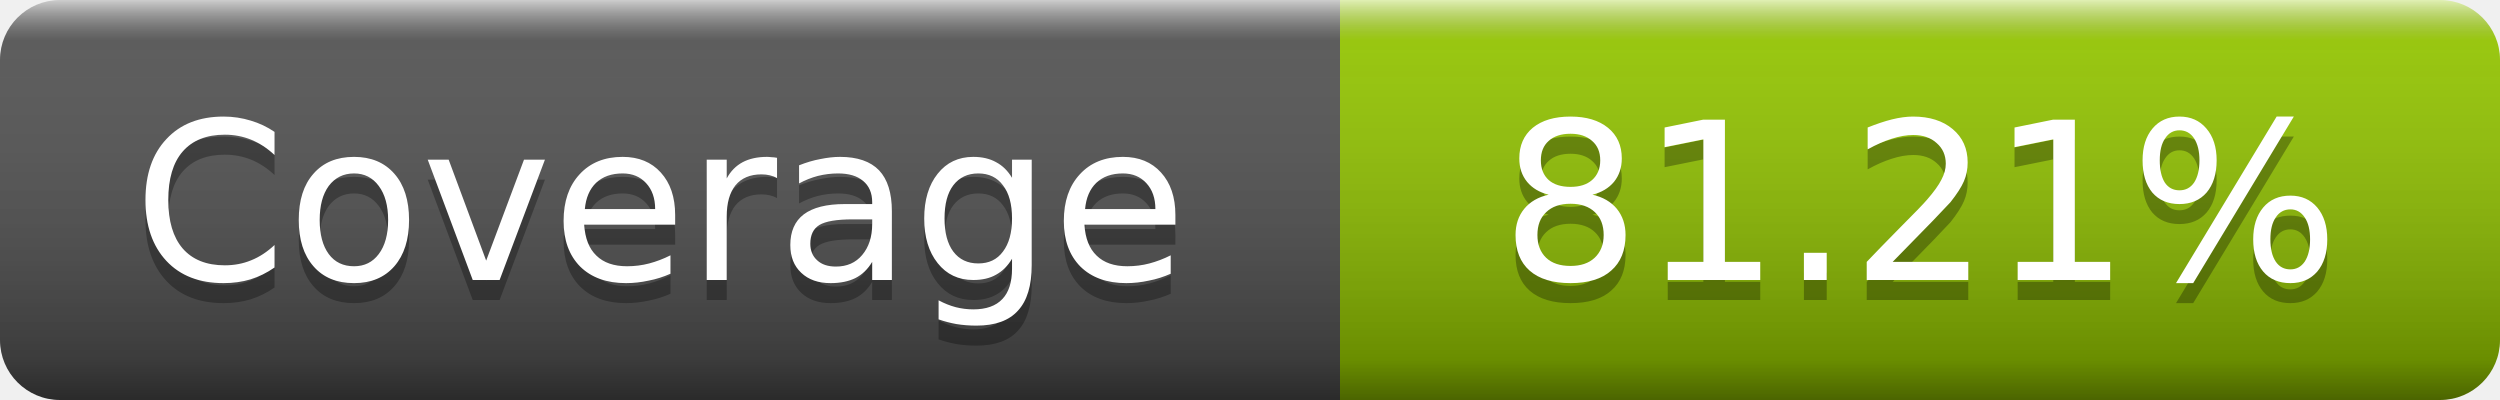
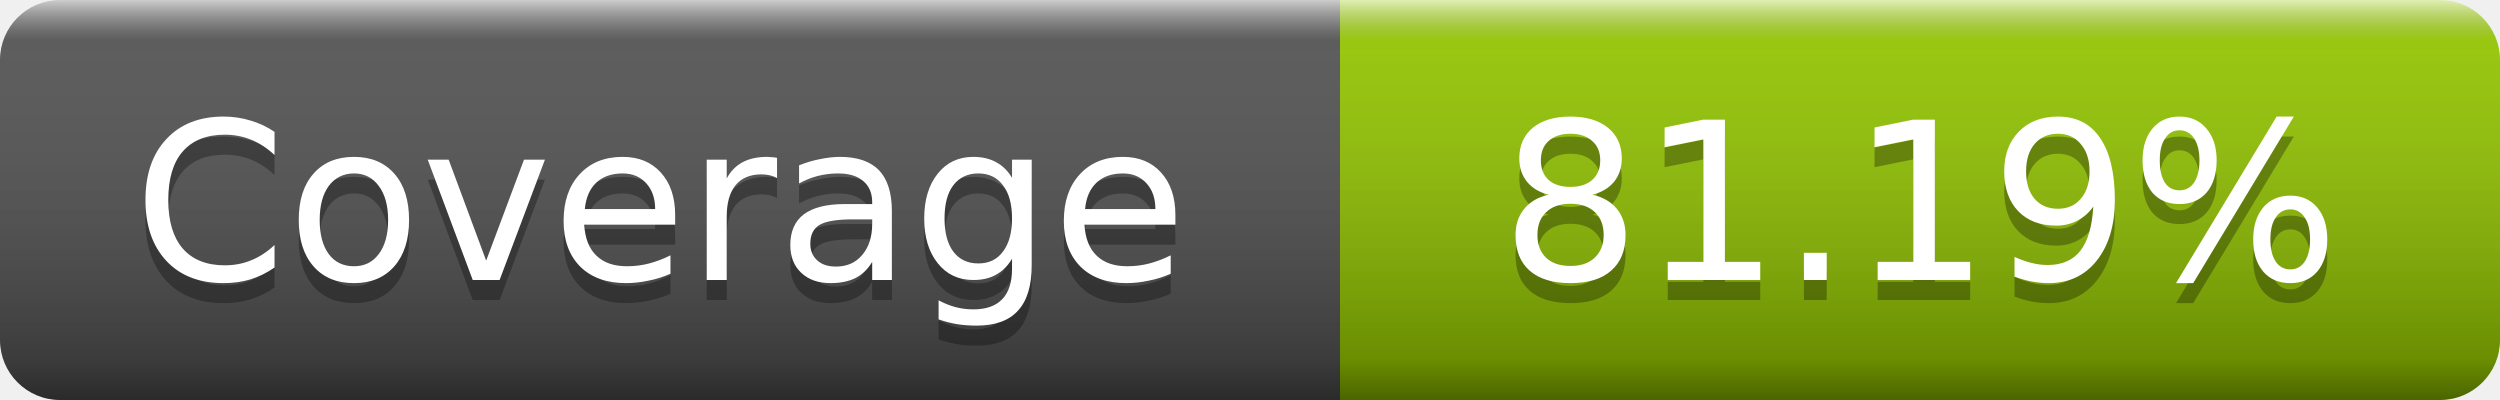
- <svg xmlns="http://www.w3.org/2000/svg" width="125" height="20" role="img" aria-label="Coverage: 81.21%">
+ <svg xmlns="http://www.w3.org/2000/svg" width="125" height="20" role="img" aria-label="Coverage: 81.19%">
  <linearGradient id="s" x2="0" y2="100%">
    <stop offset="0" stop-color="#fff" stop-opacity=".7" />
    <stop offset=".1" stop-color="#aaa" stop-opacity=".1" />
    <stop offset=".9" stop-opacity=".3" />
    <stop offset="1" stop-opacity=".5" />
  </linearGradient>
  <mask id="m">
    <rect width="125" height="20" rx="3" fill="#fff" />
  </mask>
  <g mask="url(#m)">
    <rect width="67" height="20" fill="#555" />
    <rect x="67" width="58" height="20" fill="#97ca00" />
    <rect width="125" height="20" fill="url(#s)" />
  </g>
  <g fill="#fff" text-anchor="middle" font-family="DejaVu Sans,Verdana,Geneva,sans-serif" font-size="11" text-rendering="geometricPrecision">
    <text x="33" y="15" fill="#010101" fill-opacity=".3">Coverage</text>
    <text x="33" y="14">Coverage</text>
-     <text x="96" y="15" fill="#010101" fill-opacity=".3">81.21%</text>
-     <text x="96" y="14">81.21%</text>
+     <text x="96" y="15" fill="#010101" fill-opacity=".3">81.19%</text>
+     <text x="96" y="14">81.19%</text>
  </g>
</svg>
